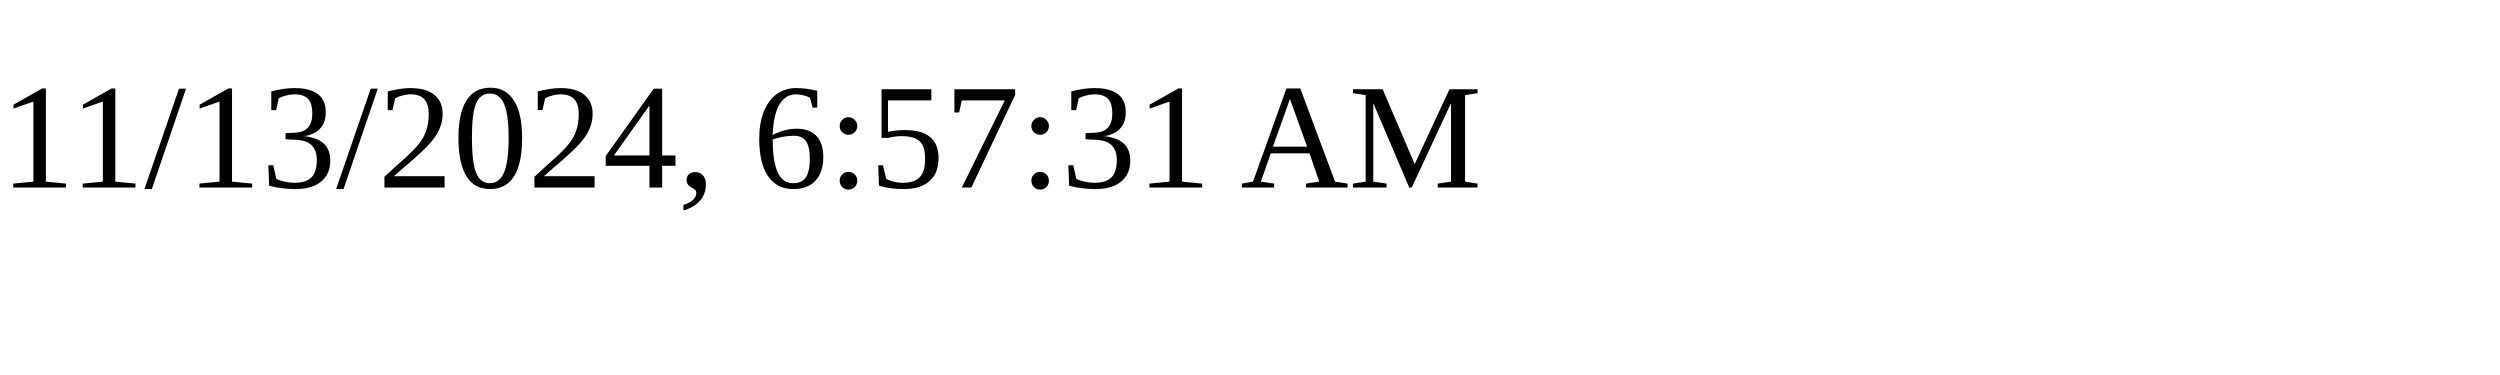
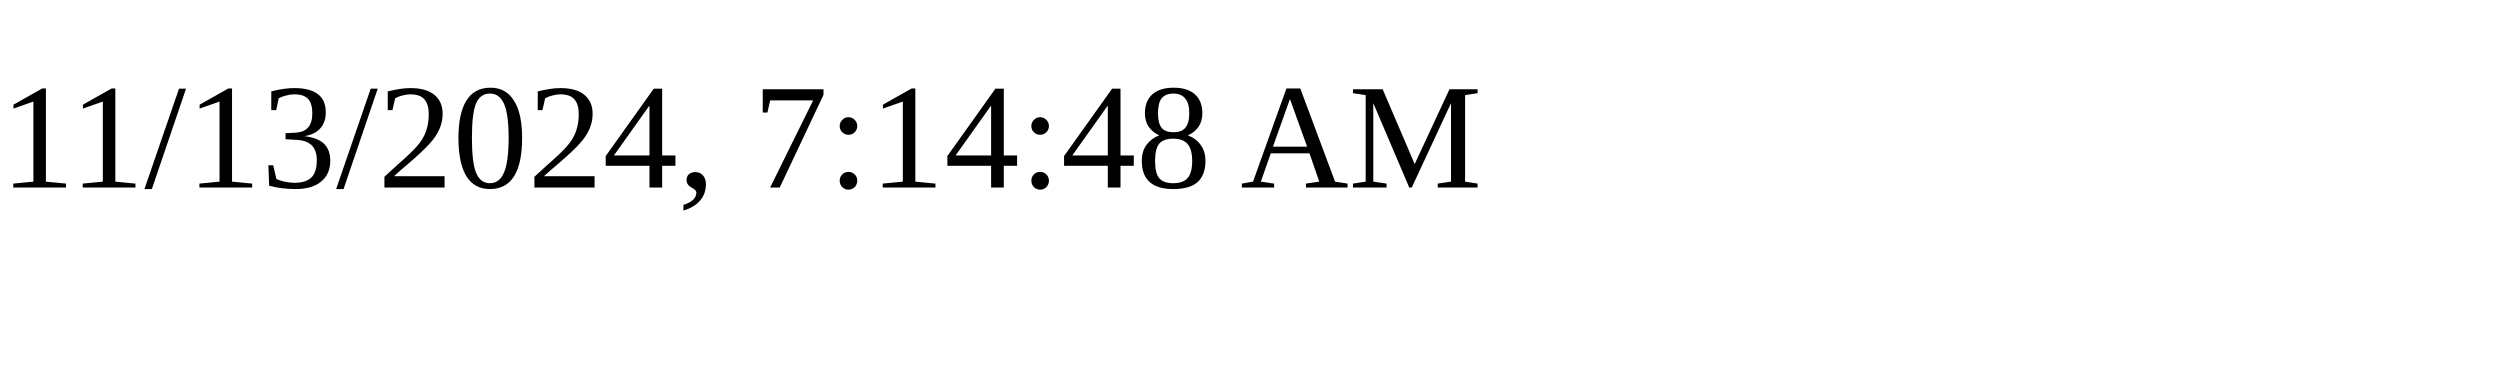
<svg xmlns="http://www.w3.org/2000/svg" height="30" width="200">
-   <text x="0" y="15">11/13/2024, 6:57:31 AM</text>
+   <text x="0" y="15">11/13/2024, 7:14:48 AM</text>
</svg>
